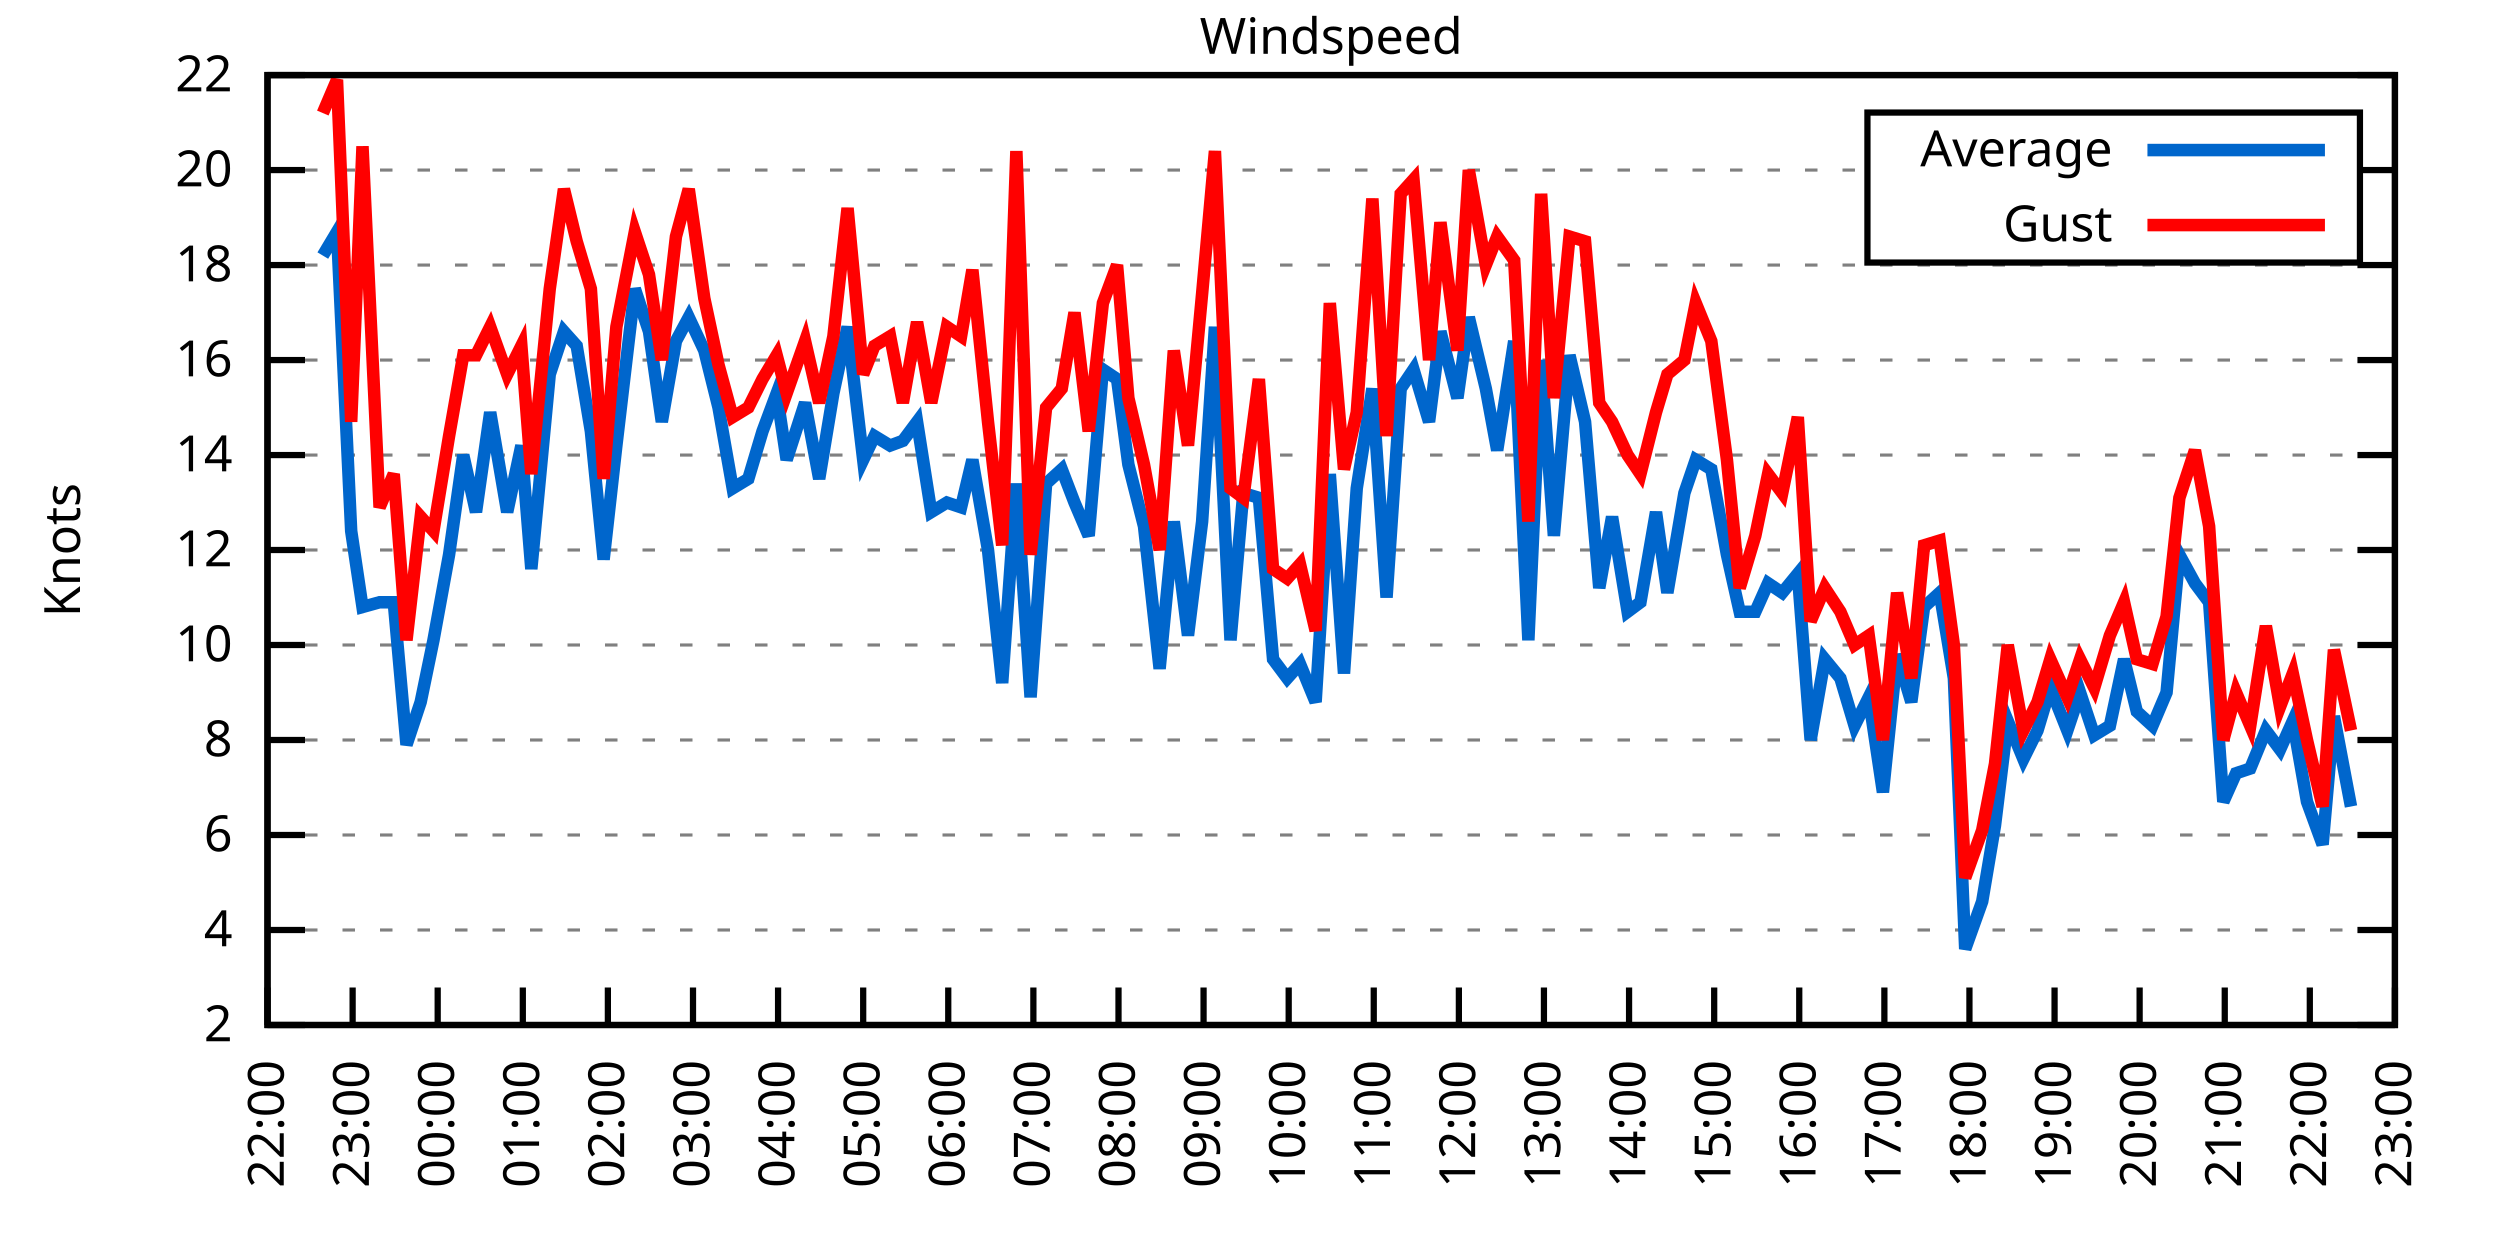
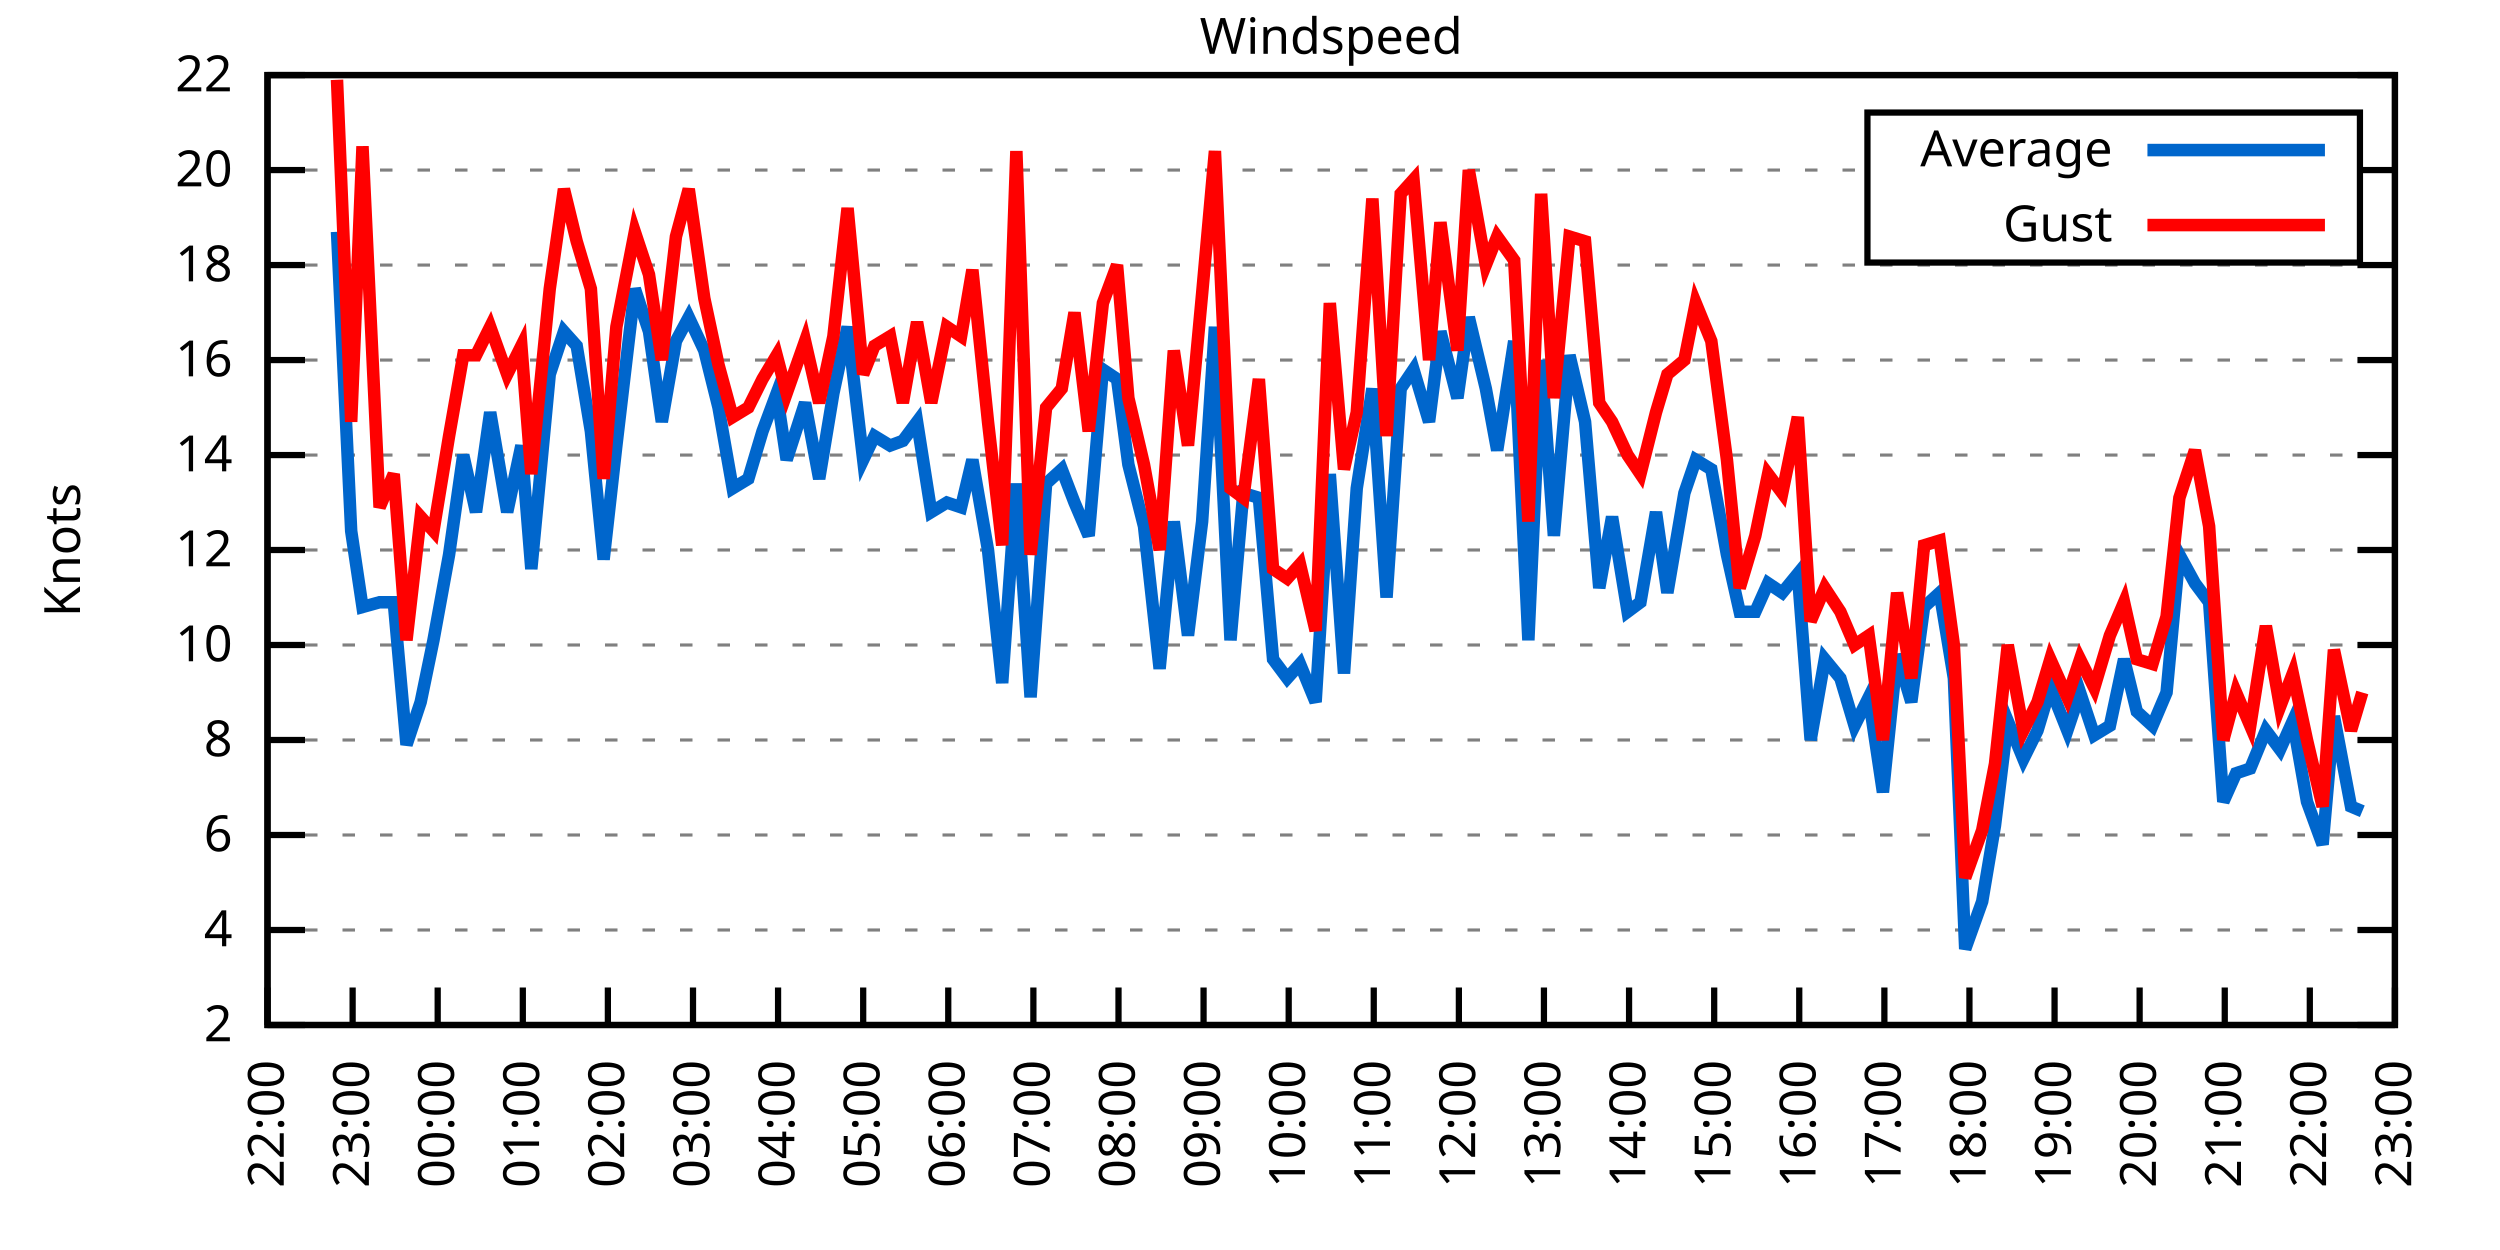
<svg xmlns="http://www.w3.org/2000/svg" xmlns:xlink="http://www.w3.org/1999/xlink" width="400" height="200" viewBox="0 0 400 200">
  <g id="gnuplot_canvas">
    <rect x="0" y="0" width="400" height="200" fill="none" />
    <defs>
      <circle id="gpDot" r="0.5" stroke-width="0.5" stroke="currentColor" />
      <path id="gpPt0" stroke-width="0.333" stroke="currentColor" d="M-1,0 h2 M0,-1 v2" />
      <path id="gpPt1" stroke-width="0.333" stroke="currentColor" d="M-1,-1 L1,1 M1,-1 L-1,1" />
      <path id="gpPt2" stroke-width="0.333" stroke="currentColor" d="M-1,0 L1,0 M0,-1 L0,1 M-1,-1 L1,1 M-1,1 L1,-1" />
      <rect id="gpPt3" stroke-width="0.333" stroke="currentColor" x="-1" y="-1" width="2" height="2" />
      <rect id="gpPt4" stroke-width="0.333" stroke="currentColor" fill="currentColor" x="-1" y="-1" width="2" height="2" />
      <circle id="gpPt5" stroke-width="0.333" stroke="currentColor" cx="0" cy="0" r="1" />
      <use xlink:href="#gpPt5" id="gpPt6" fill="currentColor" stroke="none" />
      <path id="gpPt7" stroke-width="0.333" stroke="currentColor" d="M0,-1.33 L-1.33,0.67 L1.33,0.67 z" />
      <use xlink:href="#gpPt7" id="gpPt8" fill="currentColor" stroke="none" />
      <use xlink:href="#gpPt7" id="gpPt9" stroke="currentColor" transform="rotate(180)" />
      <use xlink:href="#gpPt9" id="gpPt10" fill="currentColor" stroke="none" />
      <use xlink:href="#gpPt3" id="gpPt11" stroke="currentColor" transform="rotate(45)" />
      <use xlink:href="#gpPt11" id="gpPt12" fill="currentColor" stroke="none" />
      <path id="gpPt13" stroke-width="0.333" stroke="currentColor" d="M0,1.330 L1.265,0.411 L0.782,-1.067 L-0.782,-1.076 L-1.265,0.411 z" />
      <use xlink:href="#gpPt13" id="gpPt14" fill="currentColor" stroke="none" />
      <filter id="textbox" filterUnits="objectBoundingBox" x="0" y="0" height="1" width="1">
        <feFlood flood-color="white" flood-opacity="1" result="bgnd" />
        <feComposite in="SourceGraphic" in2="bgnd" operator="atop" />
      </filter>
      <filter id="greybox" filterUnits="objectBoundingBox" x="0" y="0" height="1" width="1">
        <feFlood flood-color="lightgrey" flood-opacity="1" result="grey" />
        <feComposite in="SourceGraphic" in2="grey" operator="atop" />
      </filter>
    </defs>
    <g fill="none" color="white" stroke="currentColor" stroke-width="1.00" stroke-linecap="butt" stroke-linejoin="miter">
</g>
    <g fill="none" color="black" stroke="currentColor" stroke-width="1.00" stroke-linecap="butt" stroke-linejoin="miter">
      <g stroke="none" shape-rendering="crispEdges">
        <polygon fill="rgb(255, 255, 255)" points="42.80,164.00 383.18,164.00 383.18,12.02 42.80,12.02 " />
      </g>
    </g>
    <g fill="none" color="black" stroke="currentColor" stroke-width="1.00" stroke-linecap="butt" stroke-linejoin="miter">
</g>
    <g fill="none" color="black" stroke="black" stroke-width="0.50" stroke-linecap="butt" stroke-linejoin="miter">
</g>
    <g fill="none" color="gray" stroke="currentColor" stroke-width="0.50" stroke-linecap="butt" stroke-linejoin="miter">
      <path stroke="gray" stroke-dasharray="2,4" class="gridline" d="M42.80,164.00 L383.19,164.00  " />
    </g>
    <g fill="none" color="gray" stroke="gray" stroke-width="1.00" stroke-linecap="butt" stroke-linejoin="miter">
</g>
    <g fill="none" color="black" stroke="currentColor" stroke-width="1.00" stroke-linecap="butt" stroke-linejoin="miter">
      <path stroke="black" d="M42.80,164.00 L48.80,164.00 M383.19,164.00 L377.19,164.00  " />
      <g transform="translate(37.20,166.60)" stroke="none" fill="black" font-family="Sans" font-size="8.00" text-anchor="end">
        <text>
          <tspan font-family="Sans"> 2</tspan>
        </text>
      </g>
    </g>
    <g fill="none" color="black" stroke="currentColor" stroke-width="1.00" stroke-linecap="butt" stroke-linejoin="miter">
</g>
    <g fill="none" color="black" stroke="black" stroke-width="0.50" stroke-linecap="butt" stroke-linejoin="miter">
</g>
    <g fill="none" color="gray" stroke="currentColor" stroke-width="0.50" stroke-linecap="butt" stroke-linejoin="miter">
      <path stroke="gray" stroke-dasharray="2,4" class="gridline" d="M42.80,148.80 L383.19,148.80  " />
    </g>
    <g fill="none" color="gray" stroke="gray" stroke-width="1.00" stroke-linecap="butt" stroke-linejoin="miter">
</g>
    <g fill="none" color="black" stroke="currentColor" stroke-width="1.00" stroke-linecap="butt" stroke-linejoin="miter">
      <path stroke="black" d="M42.80,148.80 L48.80,148.80 M383.19,148.80 L377.19,148.80  " />
      <g transform="translate(37.20,151.40)" stroke="none" fill="black" font-family="Sans" font-size="8.00" text-anchor="end">
        <text>
          <tspan font-family="Sans"> 4</tspan>
        </text>
      </g>
    </g>
    <g fill="none" color="black" stroke="currentColor" stroke-width="1.00" stroke-linecap="butt" stroke-linejoin="miter">
</g>
    <g fill="none" color="black" stroke="black" stroke-width="0.50" stroke-linecap="butt" stroke-linejoin="miter">
</g>
    <g fill="none" color="gray" stroke="currentColor" stroke-width="0.50" stroke-linecap="butt" stroke-linejoin="miter">
      <path stroke="gray" stroke-dasharray="2,4" class="gridline" d="M42.80,133.60 L383.19,133.60  " />
    </g>
    <g fill="none" color="gray" stroke="gray" stroke-width="1.00" stroke-linecap="butt" stroke-linejoin="miter">
</g>
    <g fill="none" color="black" stroke="currentColor" stroke-width="1.00" stroke-linecap="butt" stroke-linejoin="miter">
      <path stroke="black" d="M42.80,133.60 L48.80,133.60 M383.19,133.60 L377.19,133.60  " />
      <g transform="translate(37.20,136.20)" stroke="none" fill="black" font-family="Sans" font-size="8.00" text-anchor="end">
        <text>
          <tspan font-family="Sans"> 6</tspan>
        </text>
      </g>
    </g>
    <g fill="none" color="black" stroke="currentColor" stroke-width="1.00" stroke-linecap="butt" stroke-linejoin="miter">
</g>
    <g fill="none" color="black" stroke="black" stroke-width="0.50" stroke-linecap="butt" stroke-linejoin="miter">
</g>
    <g fill="none" color="gray" stroke="currentColor" stroke-width="0.50" stroke-linecap="butt" stroke-linejoin="miter">
      <path stroke="gray" stroke-dasharray="2,4" class="gridline" d="M42.80,118.40 L383.19,118.40  " />
    </g>
    <g fill="none" color="gray" stroke="gray" stroke-width="1.00" stroke-linecap="butt" stroke-linejoin="miter">
</g>
    <g fill="none" color="black" stroke="currentColor" stroke-width="1.00" stroke-linecap="butt" stroke-linejoin="miter">
      <path stroke="black" d="M42.80,118.40 L48.80,118.40 M383.19,118.40 L377.19,118.40  " />
      <g transform="translate(37.20,121.00)" stroke="none" fill="black" font-family="Sans" font-size="8.00" text-anchor="end">
        <text>
          <tspan font-family="Sans"> 8</tspan>
        </text>
      </g>
    </g>
    <g fill="none" color="black" stroke="currentColor" stroke-width="1.00" stroke-linecap="butt" stroke-linejoin="miter">
</g>
    <g fill="none" color="black" stroke="black" stroke-width="0.50" stroke-linecap="butt" stroke-linejoin="miter">
</g>
    <g fill="none" color="gray" stroke="currentColor" stroke-width="0.50" stroke-linecap="butt" stroke-linejoin="miter">
      <path stroke="gray" stroke-dasharray="2,4" class="gridline" d="M42.80,103.20 L383.19,103.20  " />
    </g>
    <g fill="none" color="gray" stroke="gray" stroke-width="1.00" stroke-linecap="butt" stroke-linejoin="miter">
</g>
    <g fill="none" color="black" stroke="currentColor" stroke-width="1.00" stroke-linecap="butt" stroke-linejoin="miter">
      <path stroke="black" d="M42.80,103.20 L48.80,103.20 M383.19,103.20 L377.19,103.20  " />
      <g transform="translate(37.20,105.80)" stroke="none" fill="black" font-family="Sans" font-size="8.00" text-anchor="end">
        <text>
          <tspan font-family="Sans"> 10</tspan>
        </text>
      </g>
    </g>
    <g fill="none" color="black" stroke="currentColor" stroke-width="1.00" stroke-linecap="butt" stroke-linejoin="miter">
</g>
    <g fill="none" color="black" stroke="black" stroke-width="0.50" stroke-linecap="butt" stroke-linejoin="miter">
</g>
    <g fill="none" color="gray" stroke="currentColor" stroke-width="0.50" stroke-linecap="butt" stroke-linejoin="miter">
      <path stroke="gray" stroke-dasharray="2,4" class="gridline" d="M42.80,88.00 L383.19,88.00  " />
    </g>
    <g fill="none" color="gray" stroke="gray" stroke-width="1.00" stroke-linecap="butt" stroke-linejoin="miter">
</g>
    <g fill="none" color="black" stroke="currentColor" stroke-width="1.00" stroke-linecap="butt" stroke-linejoin="miter">
      <path stroke="black" d="M42.80,88.00 L48.80,88.00 M383.19,88.00 L377.19,88.00  " />
      <g transform="translate(37.20,90.60)" stroke="none" fill="black" font-family="Sans" font-size="8.00" text-anchor="end">
        <text>
          <tspan font-family="Sans"> 12</tspan>
        </text>
      </g>
    </g>
    <g fill="none" color="black" stroke="currentColor" stroke-width="1.00" stroke-linecap="butt" stroke-linejoin="miter">
</g>
    <g fill="none" color="black" stroke="black" stroke-width="0.50" stroke-linecap="butt" stroke-linejoin="miter">
</g>
    <g fill="none" color="gray" stroke="currentColor" stroke-width="0.50" stroke-linecap="butt" stroke-linejoin="miter">
      <path stroke="gray" stroke-dasharray="2,4" class="gridline" d="M42.80,72.81 L383.19,72.81  " />
    </g>
    <g fill="none" color="gray" stroke="gray" stroke-width="1.00" stroke-linecap="butt" stroke-linejoin="miter">
</g>
    <g fill="none" color="black" stroke="currentColor" stroke-width="1.00" stroke-linecap="butt" stroke-linejoin="miter">
      <path stroke="black" d="M42.80,72.81 L48.80,72.81 M383.19,72.81 L377.19,72.81  " />
      <g transform="translate(37.20,75.41)" stroke="none" fill="black" font-family="Sans" font-size="8.00" text-anchor="end">
        <text>
          <tspan font-family="Sans"> 14</tspan>
        </text>
      </g>
    </g>
    <g fill="none" color="black" stroke="currentColor" stroke-width="1.00" stroke-linecap="butt" stroke-linejoin="miter">
</g>
    <g fill="none" color="black" stroke="black" stroke-width="0.50" stroke-linecap="butt" stroke-linejoin="miter">
</g>
    <g fill="none" color="gray" stroke="currentColor" stroke-width="0.50" stroke-linecap="butt" stroke-linejoin="miter">
      <path stroke="gray" stroke-dasharray="2,4" class="gridline" d="M42.80,57.61 L383.19,57.61  " />
    </g>
    <g fill="none" color="gray" stroke="gray" stroke-width="1.00" stroke-linecap="butt" stroke-linejoin="miter">
</g>
    <g fill="none" color="black" stroke="currentColor" stroke-width="1.00" stroke-linecap="butt" stroke-linejoin="miter">
      <path stroke="black" d="M42.80,57.61 L48.80,57.61 M383.19,57.61 L377.19,57.61  " />
      <g transform="translate(37.20,60.21)" stroke="none" fill="black" font-family="Sans" font-size="8.00" text-anchor="end">
        <text>
          <tspan font-family="Sans"> 16</tspan>
        </text>
      </g>
    </g>
    <g fill="none" color="black" stroke="currentColor" stroke-width="1.00" stroke-linecap="butt" stroke-linejoin="miter">
</g>
    <g fill="none" color="black" stroke="black" stroke-width="0.50" stroke-linecap="butt" stroke-linejoin="miter">
</g>
    <g fill="none" color="gray" stroke="currentColor" stroke-width="0.50" stroke-linecap="butt" stroke-linejoin="miter">
      <path stroke="gray" stroke-dasharray="2,4" class="gridline" d="M42.80,42.41 L383.19,42.41  " />
    </g>
    <g fill="none" color="gray" stroke="gray" stroke-width="1.00" stroke-linecap="butt" stroke-linejoin="miter">
</g>
    <g fill="none" color="black" stroke="currentColor" stroke-width="1.00" stroke-linecap="butt" stroke-linejoin="miter">
      <path stroke="black" d="M42.80,42.41 L48.80,42.41 M383.19,42.41 L377.19,42.41  " />
      <g transform="translate(37.20,45.01)" stroke="none" fill="black" font-family="Sans" font-size="8.00" text-anchor="end">
        <text>
          <tspan font-family="Sans"> 18</tspan>
        </text>
      </g>
    </g>
    <g fill="none" color="black" stroke="currentColor" stroke-width="1.00" stroke-linecap="butt" stroke-linejoin="miter">
</g>
    <g fill="none" color="black" stroke="black" stroke-width="0.50" stroke-linecap="butt" stroke-linejoin="miter">
</g>
    <g fill="none" color="gray" stroke="currentColor" stroke-width="0.50" stroke-linecap="butt" stroke-linejoin="miter">
      <path stroke="gray" stroke-dasharray="2,4" class="gridline" d="M42.80,27.21 L298.79,27.21 M377.59,27.21 L383.19,27.21  " />
    </g>
    <g fill="none" color="gray" stroke="gray" stroke-width="1.00" stroke-linecap="butt" stroke-linejoin="miter">
</g>
    <g fill="none" color="black" stroke="currentColor" stroke-width="1.00" stroke-linecap="butt" stroke-linejoin="miter">
      <path stroke="black" d="M42.80,27.21 L48.80,27.21 M383.19,27.21 L377.19,27.21  " />
      <g transform="translate(37.20,29.81)" stroke="none" fill="black" font-family="Sans" font-size="8.00" text-anchor="end">
        <text>
          <tspan font-family="Sans"> 20</tspan>
        </text>
      </g>
    </g>
    <g fill="none" color="black" stroke="currentColor" stroke-width="1.00" stroke-linecap="butt" stroke-linejoin="miter">
</g>
    <g fill="none" color="black" stroke="black" stroke-width="0.50" stroke-linecap="butt" stroke-linejoin="miter">
</g>
    <g fill="none" color="gray" stroke="currentColor" stroke-width="0.50" stroke-linecap="butt" stroke-linejoin="miter">
      <path stroke="gray" stroke-dasharray="2,4" class="gridline" d="M42.80,12.01 L383.19,12.01  " />
    </g>
    <g fill="none" color="gray" stroke="gray" stroke-width="1.00" stroke-linecap="butt" stroke-linejoin="miter">
</g>
    <g fill="none" color="black" stroke="currentColor" stroke-width="1.00" stroke-linecap="butt" stroke-linejoin="miter">
      <path stroke="black" d="M42.80,12.01 L48.80,12.01 M383.19,12.01 L377.19,12.01  " />
      <g transform="translate(37.20,14.61)" stroke="none" fill="black" font-family="Sans" font-size="8.00" text-anchor="end">
        <text>
          <tspan font-family="Sans"> 22</tspan>
        </text>
      </g>
    </g>
    <g fill="none" color="black" stroke="currentColor" stroke-width="1.00" stroke-linecap="butt" stroke-linejoin="miter">
      <path stroke="black" d="M42.80,164.00 L42.80,158.00  " />
      <g transform="translate(45.40,169.60) rotate(270.00)" stroke="none" fill="black" font-family="Sans" font-size="8.00" text-anchor="end">
        <text>
          <tspan font-family="Sans">22:00</tspan>
        </text>
      </g>
    </g>
    <g fill="none" color="black" stroke="currentColor" stroke-width="1.00" stroke-linecap="butt" stroke-linejoin="miter">
      <path stroke="black" d="M56.42,164.00 L56.42,158.00  " />
      <g transform="translate(59.02,169.60) rotate(270.00)" stroke="none" fill="black" font-family="Sans" font-size="8.00" text-anchor="end">
        <text>
          <tspan font-family="Sans">23:00</tspan>
        </text>
      </g>
    </g>
    <g fill="none" color="black" stroke="currentColor" stroke-width="1.00" stroke-linecap="butt" stroke-linejoin="miter">
      <path stroke="black" d="M70.03,164.00 L70.03,158.00  " />
      <g transform="translate(72.63,169.60) rotate(270.00)" stroke="none" fill="black" font-family="Sans" font-size="8.00" text-anchor="end">
        <text>
          <tspan font-family="Sans">00:00</tspan>
        </text>
      </g>
    </g>
    <g fill="none" color="black" stroke="currentColor" stroke-width="1.00" stroke-linecap="butt" stroke-linejoin="miter">
      <path stroke="black" d="M83.65,164.00 L83.65,158.00  " />
      <g transform="translate(86.25,169.60) rotate(270.00)" stroke="none" fill="black" font-family="Sans" font-size="8.00" text-anchor="end">
        <text>
          <tspan font-family="Sans">01:00</tspan>
        </text>
      </g>
    </g>
    <g fill="none" color="black" stroke="currentColor" stroke-width="1.00" stroke-linecap="butt" stroke-linejoin="miter">
      <path stroke="black" d="M97.26,164.00 L97.26,158.00  " />
      <g transform="translate(99.86,169.60) rotate(270.00)" stroke="none" fill="black" font-family="Sans" font-size="8.00" text-anchor="end">
        <text>
          <tspan font-family="Sans">02:00</tspan>
        </text>
      </g>
    </g>
    <g fill="none" color="black" stroke="currentColor" stroke-width="1.00" stroke-linecap="butt" stroke-linejoin="miter">
      <path stroke="black" d="M110.88,164.00 L110.88,158.00  " />
      <g transform="translate(113.48,169.60) rotate(270.00)" stroke="none" fill="black" font-family="Sans" font-size="8.00" text-anchor="end">
        <text>
          <tspan font-family="Sans">03:00</tspan>
        </text>
      </g>
    </g>
    <g fill="none" color="black" stroke="currentColor" stroke-width="1.00" stroke-linecap="butt" stroke-linejoin="miter">
      <path stroke="black" d="M124.49,164.00 L124.49,158.00  " />
      <g transform="translate(127.09,169.60) rotate(270.00)" stroke="none" fill="black" font-family="Sans" font-size="8.00" text-anchor="end">
        <text>
          <tspan font-family="Sans">04:00</tspan>
        </text>
      </g>
    </g>
    <g fill="none" color="black" stroke="currentColor" stroke-width="1.00" stroke-linecap="butt" stroke-linejoin="miter">
      <path stroke="black" d="M138.11,164.00 L138.11,158.00  " />
      <g transform="translate(140.71,169.60) rotate(270.00)" stroke="none" fill="black" font-family="Sans" font-size="8.00" text-anchor="end">
        <text>
          <tspan font-family="Sans">05:00</tspan>
        </text>
      </g>
    </g>
    <g fill="none" color="black" stroke="currentColor" stroke-width="1.00" stroke-linecap="butt" stroke-linejoin="miter">
      <path stroke="black" d="M151.72,164.00 L151.72,158.00  " />
      <g transform="translate(154.32,169.60) rotate(270.00)" stroke="none" fill="black" font-family="Sans" font-size="8.00" text-anchor="end">
        <text>
          <tspan font-family="Sans">06:00</tspan>
        </text>
      </g>
    </g>
    <g fill="none" color="black" stroke="currentColor" stroke-width="1.00" stroke-linecap="butt" stroke-linejoin="miter">
      <path stroke="black" d="M165.34,164.00 L165.34,158.00  " />
      <g transform="translate(167.94,169.60) rotate(270.00)" stroke="none" fill="black" font-family="Sans" font-size="8.00" text-anchor="end">
        <text>
          <tspan font-family="Sans">07:00</tspan>
        </text>
      </g>
    </g>
    <g fill="none" color="black" stroke="currentColor" stroke-width="1.00" stroke-linecap="butt" stroke-linejoin="miter">
      <path stroke="black" d="M178.96,164.00 L178.96,158.00  " />
      <g transform="translate(181.56,169.60) rotate(270.00)" stroke="none" fill="black" font-family="Sans" font-size="8.00" text-anchor="end">
        <text>
          <tspan font-family="Sans">08:00</tspan>
        </text>
      </g>
    </g>
    <g fill="none" color="black" stroke="currentColor" stroke-width="1.00" stroke-linecap="butt" stroke-linejoin="miter">
      <path stroke="black" d="M192.57,164.00 L192.57,158.00  " />
      <g transform="translate(195.17,169.60) rotate(270.00)" stroke="none" fill="black" font-family="Sans" font-size="8.00" text-anchor="end">
        <text>
          <tspan font-family="Sans">09:00</tspan>
        </text>
      </g>
    </g>
    <g fill="none" color="black" stroke="currentColor" stroke-width="1.00" stroke-linecap="butt" stroke-linejoin="miter">
      <path stroke="black" d="M206.19,164.00 L206.19,158.00  " />
      <g transform="translate(208.79,169.60) rotate(270.00)" stroke="none" fill="black" font-family="Sans" font-size="8.00" text-anchor="end">
        <text>
          <tspan font-family="Sans">10:00</tspan>
        </text>
      </g>
    </g>
    <g fill="none" color="black" stroke="currentColor" stroke-width="1.00" stroke-linecap="butt" stroke-linejoin="miter">
      <path stroke="black" d="M219.80,164.00 L219.80,158.00  " />
      <g transform="translate(222.40,169.60) rotate(270.00)" stroke="none" fill="black" font-family="Sans" font-size="8.00" text-anchor="end">
        <text>
          <tspan font-family="Sans">11:00</tspan>
        </text>
      </g>
    </g>
    <g fill="none" color="black" stroke="currentColor" stroke-width="1.00" stroke-linecap="butt" stroke-linejoin="miter">
      <path stroke="black" d="M233.42,164.00 L233.42,158.00  " />
      <g transform="translate(236.02,169.60) rotate(270.00)" stroke="none" fill="black" font-family="Sans" font-size="8.00" text-anchor="end">
        <text>
          <tspan font-family="Sans">12:00</tspan>
        </text>
      </g>
    </g>
    <g fill="none" color="black" stroke="currentColor" stroke-width="1.00" stroke-linecap="butt" stroke-linejoin="miter">
      <path stroke="black" d="M247.03,164.00 L247.03,158.00  " />
      <g transform="translate(249.63,169.60) rotate(270.00)" stroke="none" fill="black" font-family="Sans" font-size="8.00" text-anchor="end">
        <text>
          <tspan font-family="Sans">13:00</tspan>
        </text>
      </g>
    </g>
    <g fill="none" color="black" stroke="currentColor" stroke-width="1.00" stroke-linecap="butt" stroke-linejoin="miter">
      <path stroke="black" d="M260.65,164.00 L260.65,158.00  " />
      <g transform="translate(263.25,169.60) rotate(270.00)" stroke="none" fill="black" font-family="Sans" font-size="8.00" text-anchor="end">
        <text>
          <tspan font-family="Sans">14:00</tspan>
        </text>
      </g>
    </g>
    <g fill="none" color="black" stroke="currentColor" stroke-width="1.00" stroke-linecap="butt" stroke-linejoin="miter">
      <path stroke="black" d="M274.27,164.00 L274.27,158.00  " />
      <g transform="translate(276.87,169.60) rotate(270.00)" stroke="none" fill="black" font-family="Sans" font-size="8.00" text-anchor="end">
        <text>
          <tspan font-family="Sans">15:00</tspan>
        </text>
      </g>
    </g>
    <g fill="none" color="black" stroke="currentColor" stroke-width="1.00" stroke-linecap="butt" stroke-linejoin="miter">
      <path stroke="black" d="M287.88,164.00 L287.88,158.00  " />
      <g transform="translate(290.48,169.60) rotate(270.00)" stroke="none" fill="black" font-family="Sans" font-size="8.00" text-anchor="end">
        <text>
          <tspan font-family="Sans">16:00</tspan>
        </text>
      </g>
    </g>
    <g fill="none" color="black" stroke="currentColor" stroke-width="1.00" stroke-linecap="butt" stroke-linejoin="miter">
      <path stroke="black" d="M301.50,164.00 L301.50,158.00  " />
      <g transform="translate(304.10,169.60) rotate(270.00)" stroke="none" fill="black" font-family="Sans" font-size="8.00" text-anchor="end">
        <text>
          <tspan font-family="Sans">17:00</tspan>
        </text>
      </g>
    </g>
    <g fill="none" color="black" stroke="currentColor" stroke-width="1.00" stroke-linecap="butt" stroke-linejoin="miter">
      <path stroke="black" d="M315.11,164.00 L315.11,158.00  " />
      <g transform="translate(317.71,169.60) rotate(270.00)" stroke="none" fill="black" font-family="Sans" font-size="8.00" text-anchor="end">
        <text>
          <tspan font-family="Sans">18:00</tspan>
        </text>
      </g>
    </g>
    <g fill="none" color="black" stroke="currentColor" stroke-width="1.00" stroke-linecap="butt" stroke-linejoin="miter">
      <path stroke="black" d="M328.73,164.00 L328.73,158.00  " />
      <g transform="translate(331.33,169.60) rotate(270.00)" stroke="none" fill="black" font-family="Sans" font-size="8.00" text-anchor="end">
        <text>
          <tspan font-family="Sans">19:00</tspan>
        </text>
      </g>
    </g>
    <g fill="none" color="black" stroke="currentColor" stroke-width="1.00" stroke-linecap="butt" stroke-linejoin="miter">
      <path stroke="black" d="M342.34,164.00 L342.34,158.00  " />
      <g transform="translate(344.94,169.60) rotate(270.00)" stroke="none" fill="black" font-family="Sans" font-size="8.00" text-anchor="end">
        <text>
          <tspan font-family="Sans">20:00</tspan>
        </text>
      </g>
    </g>
    <g fill="none" color="black" stroke="currentColor" stroke-width="1.00" stroke-linecap="butt" stroke-linejoin="miter">
      <path stroke="black" d="M355.96,164.00 L355.96,158.00  " />
      <g transform="translate(358.56,169.60) rotate(270.00)" stroke="none" fill="black" font-family="Sans" font-size="8.00" text-anchor="end">
        <text>
          <tspan font-family="Sans">21:00</tspan>
        </text>
      </g>
    </g>
    <g fill="none" color="black" stroke="currentColor" stroke-width="1.00" stroke-linecap="butt" stroke-linejoin="miter">
      <path stroke="black" d="M369.57,164.00 L369.57,158.00  " />
      <g transform="translate(372.17,169.60) rotate(270.00)" stroke="none" fill="black" font-family="Sans" font-size="8.00" text-anchor="end">
        <text>
          <tspan font-family="Sans">22:00</tspan>
        </text>
      </g>
    </g>
    <g fill="none" color="black" stroke="currentColor" stroke-width="1.00" stroke-linecap="butt" stroke-linejoin="miter">
      <path stroke="black" d="M383.19,164.00 L383.19,158.00  " />
      <g transform="translate(385.79,169.60) rotate(270.00)" stroke="none" fill="black" font-family="Sans" font-size="8.00" text-anchor="end">
        <text>
          <tspan font-family="Sans">23:00</tspan>
        </text>
      </g>
    </g>
    <g fill="none" color="black" stroke="currentColor" stroke-width="1.00" stroke-linecap="butt" stroke-linejoin="miter">
</g>
    <g fill="none" color="black" stroke="currentColor" stroke-width="1.00" stroke-linecap="butt" stroke-linejoin="miter">
      <path stroke="black" d="M42.80,12.01 L42.80,164.00 L383.19,164.00 L383.19,12.01 L42.80,12.01 Z  " />
    </g>
    <g fill="none" color="black" stroke="currentColor" stroke-width="1.00" stroke-linecap="butt" stroke-linejoin="miter">
</g>
    <g fill="none" color="black" stroke="currentColor" stroke-width="1.00" stroke-linecap="butt" stroke-linejoin="miter">
      <path stroke="black" d="M298.79,42.01 L298.79,18.01 L377.59,18.01 L377.59,42.01 L298.79,42.01 Z  " />
    </g>
    <g id="Windspeed_plot_1">
      <g fill="none" color="white" stroke="black" stroke-width="2.00" stroke-linecap="butt" stroke-linejoin="miter">
</g>
      <g fill="none" color="black" stroke="currentColor" stroke-width="2.00" stroke-linecap="butt" stroke-linejoin="miter">
        <g transform="translate(337.99,26.61)" stroke="none" fill="black" font-family="Sans" font-size="8.00" text-anchor="end">
          <text>
            <tspan font-family="Sans">Average</tspan>
          </text>
        </g>
      </g>
      <g fill="none" color="black" stroke="currentColor" stroke-width="2.00" stroke-linecap="butt" stroke-linejoin="miter">
-         <path stroke="rgb(  0, 102, 204)" d="M343.59,24.01 L371.99,24.01 M51.65,40.89 L53.92,37.09 L56.19,84.97 L58.00,97.12 L60.73,96.36 L63.00,96.36   L65.04,119.16 L67.31,112.32 L69.35,102.44 L71.85,88.76 L74.12,72.81 L76.16,81.93 L78.43,65.97 L81.15,81.93   L83.42,71.29 L85.01,91.04 L87.96,59.89 L90.23,53.05 L92.27,55.33 L94.54,69.01 L96.58,89.52 L98.62,71.29   L101.57,46.21 L103.84,53.05 L105.89,67.49 L108.15,54.57 L110.20,50.77 L112.69,56.09 L114.96,65.21 L117.23,78.13   L119.73,76.61 L122.00,69.01 L124.27,62.93 L125.86,73.57 L128.81,64.45 L131.07,76.61 L133.34,62.93 L135.61,52.29   L138.11,73.57 L139.92,69.77 L142.42,71.29 L144.46,70.53 L146.73,67.49 L149.00,81.93 L151.50,80.41 L153.77,81.17   L155.58,73.57 L158.08,88.00 L160.35,109.28 L162.62,77.37 L164.89,111.56 L167.38,77.37 L169.88,75.09 L171.92,80.41   L174.19,85.73 L176.46,59.13 L178.73,60.65 L180.54,74.33 L183.04,84.21 L185.54,107.00 L187.81,83.45 L190.08,101.68   L192.34,83.45 L194.39,52.29 L196.88,102.44 L198.93,78.89 L201.42,79.65 L203.69,105.48 L205.96,108.52 L208.00,106.24   L210.50,112.32 L212.77,75.85 L215.04,107.76 L217.08,78.13 L219.58,62.17 L221.85,95.60 L224.11,62.17 L226.16,59.13   L228.65,67.49 L230.47,53.05 L233.19,63.69 L235.01,50.77 L237.73,62.17 L239.55,72.05 L242.27,54.57 L244.54,102.44   L246.58,57.61 L248.62,85.73 L251.12,56.85 L253.61,67.49 L255.88,94.08 L257.93,82.69 L260.42,97.88 L262.47,96.36   L264.96,81.93 L266.78,94.84 L269.50,78.89 L271.32,73.57 L273.81,75.09 L276.31,88.76 L278.35,97.88 L280.85,97.88   L282.89,93.32 L285.16,94.84 L287.65,91.80 L289.70,118.40 L291.97,105.48 L294.46,108.52 L296.73,116.12 L299.00,111.56   L301.27,126.76 L303.54,104.72 L305.81,112.32 L307.85,97.12 L310.35,94.84 L312.62,108.52 L314.43,151.84 L317.15,144.24   L319.20,132.08 L321.24,115.36 L323.74,121.44 L326.00,116.88 L328.05,110.04 L330.77,116.88 L332.81,110.80 L335.08,117.64   L337.58,116.12 L339.85,105.48 L341.89,113.84 L344.39,116.12 L346.65,110.80 L348.70,88.76 L351.19,93.32 L353.46,96.36   L355.73,128.28 L357.77,123.72 L360.04,122.96 L362.54,116.88 L364.81,119.92 L366.85,115.36 L369.12,128.28 L371.62,135.12   L373.43,114.60 L376.16,129.04  " />
+         <path stroke="rgb(  0, 102, 204)" d="M343.59,24.01 L371.99,24.01 M53.92,37.09 L56.19,84.97 L58.00,97.12 L60.73,96.36 L63.00,96.36 L65.04,119.16   L67.31,112.32 L69.35,102.44 L71.85,88.76 L74.12,72.81 L76.16,81.93 L78.43,65.97 L81.15,81.93 L83.42,71.29   L85.01,91.04 L87.96,59.89 L90.23,53.05 L92.27,55.33 L94.54,69.01 L96.58,89.52 L98.62,71.29 L101.57,46.21   L103.84,53.05 L105.89,67.49 L108.15,54.57 L110.20,50.77 L112.69,56.09 L114.96,65.21 L117.23,78.13 L119.73,76.61   L122.00,69.01 L124.27,62.93 L125.86,73.57 L128.81,64.45 L131.07,76.61 L133.34,62.93 L135.61,52.29 L138.11,73.57   L139.92,69.77 L142.42,71.29 L144.46,70.53 L146.73,67.49 L149.00,81.93 L151.50,80.41 L153.77,81.17 L155.58,73.57   L158.08,88.00 L160.35,109.28 L162.62,77.37 L164.89,111.56 L167.38,77.37 L169.88,75.09 L171.92,80.41 L174.19,85.73   L176.46,59.13 L178.73,60.65 L180.54,74.33 L183.04,84.21 L185.54,107.00 L187.81,83.45 L190.08,101.68 L192.34,83.45   L194.39,52.29 L196.88,102.44 L198.93,78.89 L201.42,79.65 L203.69,105.48 L205.96,108.52 L208.00,106.24 L210.50,112.32   L212.77,75.85 L215.04,107.76 L217.08,78.13 L219.58,62.17 L221.85,95.60 L224.11,62.17 L226.16,59.13 L228.65,67.49   L230.47,53.05 L233.19,63.69 L235.01,50.77 L237.73,62.17 L239.55,72.05 L242.27,54.57 L244.54,102.44 L246.58,57.61   L248.62,85.73 L251.12,56.85 L253.61,67.49 L255.88,94.08 L257.93,82.69 L260.42,97.88 L262.47,96.36 L264.96,81.93   L266.78,94.84 L269.50,78.89 L271.32,73.57 L273.81,75.09 L276.31,88.76 L278.35,97.88 L280.85,97.88 L282.89,93.32   L285.16,94.84 L287.65,91.80 L289.70,118.40 L291.97,105.48 L294.46,108.52 L296.73,116.12 L299.00,111.56 L301.27,126.76   L303.54,104.72 L305.81,112.32 L307.85,97.12 L310.35,94.84 L312.62,108.52 L314.43,151.84 L317.15,144.24 L319.20,132.08   L321.24,115.36 L323.74,121.44 L326.00,116.88 L328.05,110.04 L330.77,116.88 L332.81,110.80 L335.08,117.64 L337.58,116.12   L339.85,105.48 L341.89,113.84 L344.39,116.12 L346.65,110.80 L348.70,88.76 L351.19,93.32 L353.46,96.36 L355.73,128.28   L357.77,123.72 L360.04,122.96 L362.54,116.88 L364.81,119.92 L366.85,115.36 L369.12,128.28 L371.62,135.12 L373.43,114.60   L376.16,129.04 L377.97,129.80  " />
      </g>
    </g>
    <g id="Windspeed_plot_2">
      <g fill="none" color="black" stroke="currentColor" stroke-width="2.00" stroke-linecap="butt" stroke-linejoin="miter">
        <g transform="translate(337.99,38.61)" stroke="none" fill="black" font-family="Sans" font-size="8.00" text-anchor="end">
          <text>
            <tspan font-family="Sans">Gust</tspan>
          </text>
        </g>
      </g>
      <g fill="none" color="black" stroke="currentColor" stroke-width="2.00" stroke-linecap="butt" stroke-linejoin="miter">
-         <path stroke="rgb(255,   0,   0)" d="M343.59,36.01 L371.99,36.01 M51.65,18.09 L53.92,12.77 L56.19,67.49 L58.00,23.41 L60.73,81.17 L63.00,75.85   L65.04,102.44 L67.31,82.69 L69.35,84.97 L71.85,69.77 L74.12,56.85 L76.16,56.85 L78.43,52.29 L81.15,59.89   L83.42,55.33 L85.01,75.85 L87.96,46.21 L90.23,30.25 L92.27,38.61 L94.54,46.21 L96.58,76.61 L98.62,52.29   L101.57,37.09 L103.84,43.93 L105.89,57.61 L108.15,37.85 L110.20,30.25 L112.69,47.73 L114.96,58.37 L117.23,66.73   L119.73,65.21 L122.00,60.65 L124.27,56.85 L125.86,62.93 L128.81,54.57 L131.07,64.45 L133.34,53.81 L135.61,33.29   L138.11,59.89 L139.92,55.33 L142.42,53.81 L144.46,64.45 L146.73,51.53 L149.00,64.45 L151.50,52.29 L153.77,53.81   L155.58,43.17 L158.08,67.49 L160.35,87.25 L162.62,24.17 L164.89,88.76 L167.38,65.21 L169.88,62.17 L171.92,50.01   L174.19,69.01 L176.46,48.49 L178.73,42.41 L180.54,63.69 L183.04,74.33 L185.54,88.00 L187.81,56.09 L190.08,71.29   L192.34,46.97 L194.39,24.17 L196.88,78.13 L198.93,79.65 L201.42,60.65 L203.69,91.04 L205.96,92.56 L208.00,90.28   L210.50,100.92 L212.77,48.49 L215.04,75.09 L217.08,65.97 L219.58,31.77 L221.85,69.77 L224.11,31.01 L226.16,28.73   L228.65,57.61 L230.47,35.57 L233.19,56.09 L235.01,27.21 L237.73,42.41 L239.55,37.85 L242.27,41.65 L244.54,83.45   L246.58,31.01 L248.62,63.69 L251.12,37.85 L253.61,38.61 L255.88,64.45 L257.93,67.49 L260.42,72.81 L262.47,75.85   L264.96,65.97 L266.78,59.89 L269.50,57.61 L271.32,48.49 L273.81,54.57 L276.31,73.57 L278.35,94.08 L280.85,85.73   L282.89,75.85 L285.16,78.89 L287.65,66.73 L289.70,99.40 L291.97,94.08 L294.46,97.88 L296.73,103.20 L299.00,101.68   L301.27,118.40 L303.54,94.84 L305.81,108.52 L307.85,87.25 L310.35,86.49 L312.62,103.20 L314.43,140.44 L317.15,132.84   L319.20,122.20 L321.24,103.20 L323.74,116.88 L326.00,112.32 L328.05,105.48 L330.77,111.56 L332.81,105.48 L335.08,110.04   L337.58,101.68 L339.85,96.36 L341.89,105.48 L344.39,106.24 L346.65,98.64 L348.70,79.65 L351.19,72.05 L353.46,84.21   L355.73,118.40 L357.77,110.80 L360.04,116.12 L362.54,100.16 L364.81,113.08 L366.85,107.76 L369.12,118.40 L371.62,129.04   L373.43,103.96 L376.16,116.88  " />
+         <path stroke="rgb(255,   0,   0)" d="M343.59,36.01 L371.99,36.01 M53.92,12.77 L56.19,67.49 L58.00,23.41 L60.73,81.17 L63.00,75.85 L65.04,102.44   L67.31,82.69 L69.35,84.97 L71.85,69.77 L74.12,56.85 L76.16,56.85 L78.43,52.29 L81.15,59.89 L83.42,55.33   L85.01,75.85 L87.96,46.21 L90.23,30.25 L92.27,38.61 L94.54,46.21 L96.58,76.61 L98.62,52.29 L101.57,37.09   L103.84,43.93 L105.89,57.61 L108.15,37.85 L110.20,30.25 L112.69,47.73 L114.96,58.37 L117.23,66.73 L119.73,65.21   L122.00,60.65 L124.27,56.85 L125.86,62.93 L128.81,54.57 L131.07,64.45 L133.34,53.81 L135.61,33.29 L138.11,59.89   L139.92,55.33 L142.42,53.81 L144.46,64.45 L146.73,51.53 L149.00,64.45 L151.50,52.29 L153.77,53.81 L155.58,43.17   L158.08,67.49 L160.35,87.25 L162.62,24.17 L164.89,88.76 L167.38,65.21 L169.88,62.17 L171.92,50.01 L174.19,69.01   L176.46,48.49 L178.73,42.41 L180.54,63.69 L183.04,74.33 L185.54,88.00 L187.81,56.09 L190.08,71.29 L192.34,46.97   L194.39,24.17 L196.88,78.13 L198.93,79.65 L201.42,60.65 L203.69,91.04 L205.96,92.56 L208.00,90.28 L210.50,100.92   L212.77,48.49 L215.04,75.09 L217.08,65.97 L219.58,31.77 L221.85,69.77 L224.11,31.01 L226.16,28.73 L228.65,57.61   L230.47,35.57 L233.19,56.09 L235.01,27.21 L237.73,42.41 L239.55,37.85 L242.27,41.65 L244.54,83.45 L246.58,31.01   L248.62,63.69 L251.12,37.85 L253.61,38.61 L255.88,64.45 L257.93,67.49 L260.42,72.81 L262.47,75.85 L264.96,65.97   L266.78,59.89 L269.50,57.61 L271.32,48.49 L273.81,54.57 L276.31,73.57 L278.35,94.08 L280.85,85.73 L282.89,75.85   L285.16,78.89 L287.65,66.73 L289.70,99.40 L291.97,94.08 L294.46,97.88 L296.73,103.20 L299.00,101.68 L301.27,118.40   L303.54,94.84 L305.81,108.52 L307.85,87.25 L310.35,86.49 L312.62,103.20 L314.43,140.44 L317.15,132.84 L319.20,122.20   L321.24,103.20 L323.74,116.88 L326.00,112.32 L328.05,105.48 L330.77,111.56 L332.81,105.48 L335.08,110.04 L337.58,101.68   L339.85,96.36 L341.89,105.48 L344.39,106.24 L346.65,98.64 L348.70,79.65 L351.19,72.05 L353.46,84.21 L355.73,118.40   L357.77,110.80 L360.04,116.12 L362.54,100.16 L364.81,113.08 L366.85,107.76 L369.12,118.40 L371.62,129.04 L373.43,103.96   L376.16,116.88 L377.97,110.80  " />
      </g>
    </g>
    <g fill="none" color="black" stroke="currentColor" stroke-width="2.00" stroke-linecap="butt" stroke-linejoin="miter">
</g>
    <g fill="none" color="black" stroke="black" stroke-width="1.00" stroke-linecap="butt" stroke-linejoin="miter">
</g>
    <g fill="none" color="black" stroke="currentColor" stroke-width="1.00" stroke-linecap="butt" stroke-linejoin="miter">
      <path stroke="black" d="M42.80,12.01 L42.80,164.00 L383.19,164.00 L383.19,12.01 L42.80,12.01 Z  " />
      <g transform="translate(12.80,88.01) rotate(270.00)" stroke="none" fill="black" font-family="Sans" font-size="8.00" text-anchor="middle">
        <text>
          <tspan font-family="Sans">Knots</tspan>
        </text>
      </g>
    </g>
    <g fill="none" color="black" stroke="currentColor" stroke-width="1.00" stroke-linecap="butt" stroke-linejoin="miter">
</g>
    <g fill="none" color="black" stroke="currentColor" stroke-width="1.00" stroke-linecap="butt" stroke-linejoin="miter">
      <g transform="translate(212.99,8.61)" stroke="none" fill="black" font-family="Sans" font-size="8.00" text-anchor="middle">
        <text>
          <tspan font-family="Sans">Windspeed</tspan>
        </text>
      </g>
    </g>
    <g fill="none" color="black" stroke="currentColor" stroke-width="1.00" stroke-linecap="butt" stroke-linejoin="miter">
</g>
  </g>
</svg>
